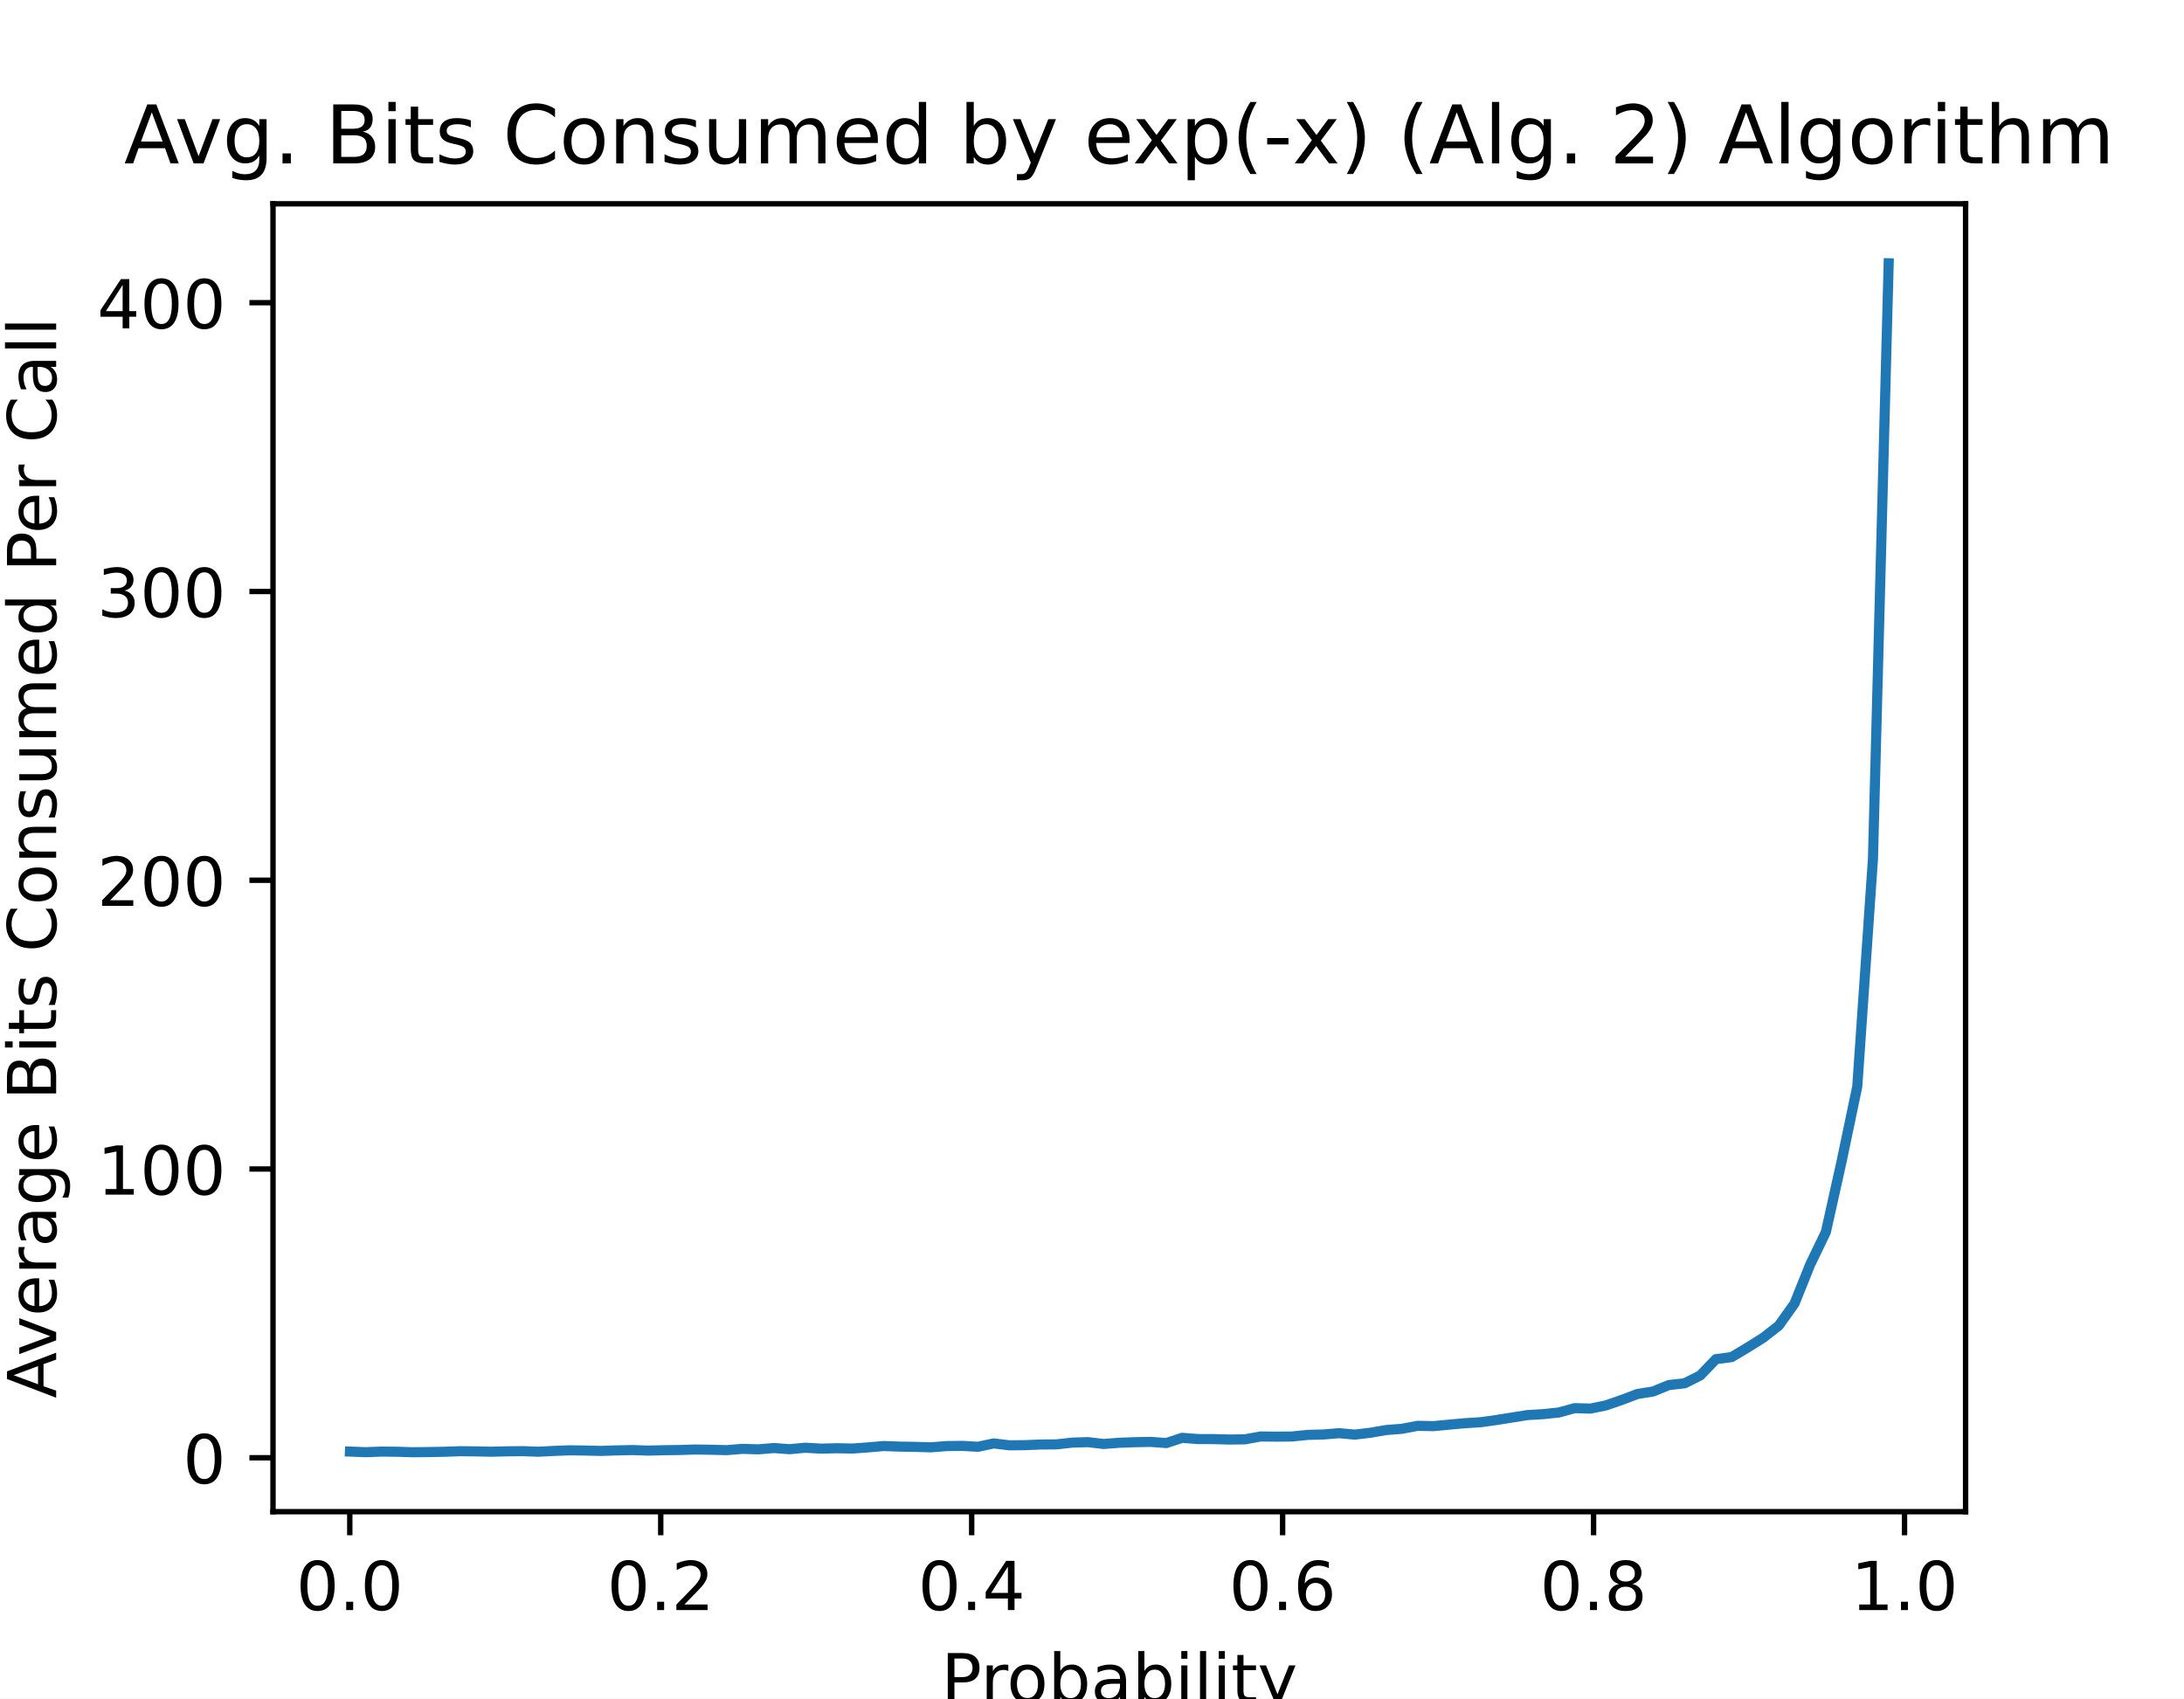
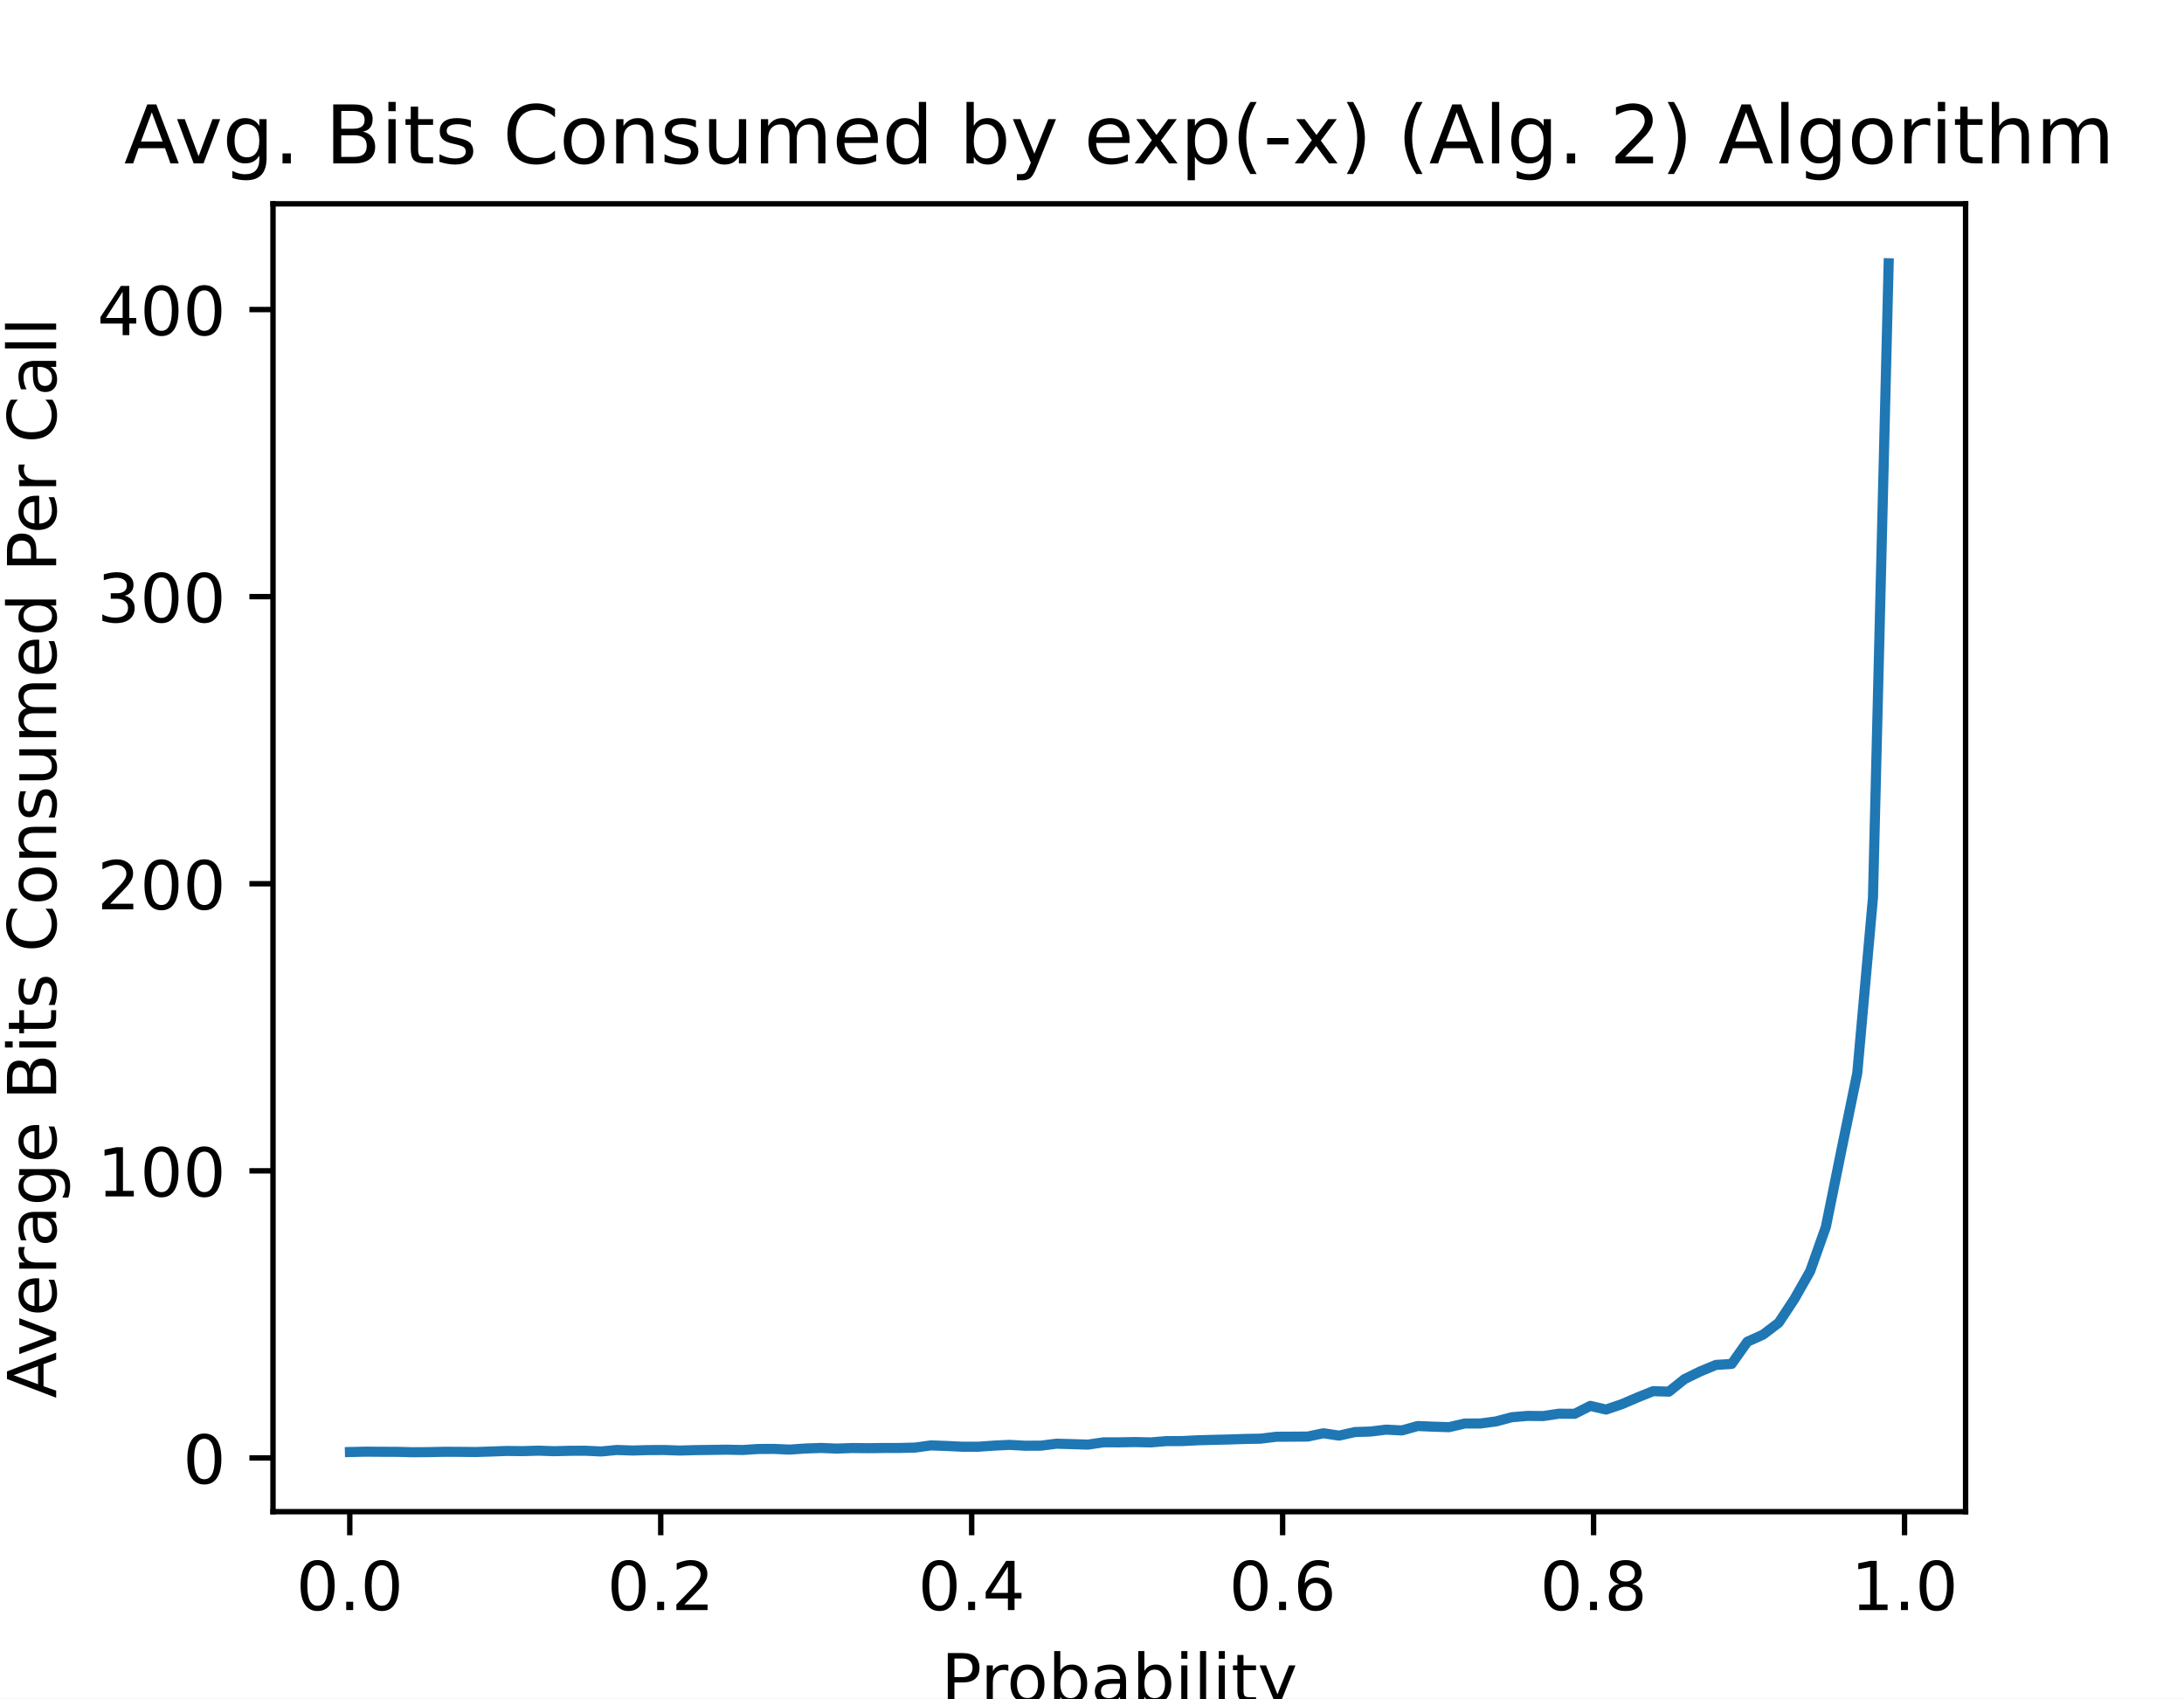
<svg xmlns="http://www.w3.org/2000/svg" xmlns:xlink="http://www.w3.org/1999/xlink" height="252pt" version="1.1" viewBox="0 0 324 252" width="324pt">
  <defs>
    <style type="text/css">
*{stroke-linecap:butt;stroke-linejoin:round;}
  </style>
  </defs>
  <g id="figure_1">
    <g id="patch_1">
      <path d="M 0 252  L 324 252  L 324 0  L 0 0  z " style="fill:#ffffff;" />
    </g>
    <g id="axes_1">
      <g id="patch_2">
        <path d="M 40.5 224.28  L 291.6 224.28  L 291.6 30.24  L 40.5 30.24  z " style="fill:#ffffff;" />
      </g>
      <g id="matplotlib.axis_1">
        <g id="xtick_1">
          <g id="line2d_1">
            <defs>
-               <path d="M 0 0  L 0 3.5  " id="m5ff4c4c6c9" style="stroke:#000000;stroke-width:0.8;" />
+               <path d="M 0 0  L 0 3.5  " id="m0562879586" style="stroke:#000000;stroke-width:0.8;" />
            </defs>
            <g>
-               <use style="stroke:#000000;stroke-width:0.8;" x="51.891" xlink:href="#m5ff4c4c6c9" y="224.28" />
+               <use style="stroke:#000000;stroke-width:0.8;" x="51.891" xlink:href="#m0562879586" y="224.28" />
            </g>
          </g>
          <g id="text_1">
            <text style="font-family:DejaVu Sans;font-size:10px;font-style:normal;font-weight:normal;text-anchor:middle;" transform="rotate(-0, 51.89057, 238.8784)" x="51.891" y="238.878">0.0</text>
          </g>
        </g>
        <g id="xtick_2">
          <g id="line2d_2">
            <g>
-               <use style="stroke:#000000;stroke-width:0.8;" x="98.02" xlink:href="#m5ff4c4c6c9" y="224.28" />
+               <use style="stroke:#000000;stroke-width:0.8;" x="98.02" xlink:href="#m0562879586" y="224.28" />
            </g>
          </g>
          <g id="text_2">
            <text style="font-family:DejaVu Sans;font-size:10px;font-style:normal;font-weight:normal;text-anchor:middle;" transform="rotate(-0, 98.02021, 238.8784)" x="98.02" y="238.878">0.2</text>
          </g>
        </g>
        <g id="xtick_3">
          <g id="line2d_3">
            <g>
-               <use style="stroke:#000000;stroke-width:0.8;" x="144.15" xlink:href="#m5ff4c4c6c9" y="224.28" />
+               <use style="stroke:#000000;stroke-width:0.8;" x="144.15" xlink:href="#m0562879586" y="224.28" />
            </g>
          </g>
          <g id="text_3">
            <text style="font-family:DejaVu Sans;font-size:10px;font-style:normal;font-weight:normal;text-anchor:middle;" transform="rotate(-0, 144.1498, 238.8784)" x="144.15" y="238.878">0.4</text>
          </g>
        </g>
        <g id="xtick_4">
          <g id="line2d_4">
            <g>
-               <use style="stroke:#000000;stroke-width:0.8;" x="190.279" xlink:href="#m5ff4c4c6c9" y="224.28" />
+               <use style="stroke:#000000;stroke-width:0.8;" x="190.279" xlink:href="#m0562879586" y="224.28" />
            </g>
          </g>
          <g id="text_4">
            <text style="font-family:DejaVu Sans;font-size:10px;font-style:normal;font-weight:normal;text-anchor:middle;" transform="rotate(-0, 190.2795, 238.8784)" x="190.279" y="238.878">0.6</text>
          </g>
        </g>
        <g id="xtick_5">
          <g id="line2d_5">
            <g>
-               <use style="stroke:#000000;stroke-width:0.8;" x="236.409" xlink:href="#m5ff4c4c6c9" y="224.28" />
+               <use style="stroke:#000000;stroke-width:0.8;" x="236.409" xlink:href="#m0562879586" y="224.28" />
            </g>
          </g>
          <g id="text_5">
            <text style="font-family:DejaVu Sans;font-size:10px;font-style:normal;font-weight:normal;text-anchor:middle;" transform="rotate(-0, 236.4091, 238.8784)" x="236.409" y="238.878">0.8</text>
          </g>
        </g>
        <g id="xtick_6">
          <g id="line2d_6">
            <g>
-               <use style="stroke:#000000;stroke-width:0.8;" x="282.539" xlink:href="#m5ff4c4c6c9" y="224.28" />
+               <use style="stroke:#000000;stroke-width:0.8;" x="282.539" xlink:href="#m0562879586" y="224.28" />
            </g>
          </g>
          <g id="text_6">
            <text style="font-family:DejaVu Sans;font-size:10px;font-style:normal;font-weight:normal;text-anchor:middle;" transform="rotate(-0, 282.5387, 238.8784)" x="282.539" y="238.878">1.0</text>
          </g>
        </g>
        <g id="text_7">
          <text style="font-family:DejaVu Sans;font-size:10px;font-style:normal;font-weight:normal;text-anchor:middle;" transform="rotate(-0, 166.05, 252.5566)" x="166.05" y="252.557">Probability</text>
        </g>
      </g>
      <g id="matplotlib.axis_2">
        <g id="ytick_1">
          <g id="line2d_7">
            <defs>
-               <path d="M 0 0  L -3.5 0  " id="m594fb1c6b8" style="stroke:#000000;stroke-width:0.8;" />
+               <path d="M 0 0  L -3.5 0  " id="m36c0f4b9e6" style="stroke:#000000;stroke-width:0.8;" />
            </defs>
            <g>
-               <use style="stroke:#000000;stroke-width:0.8;" x="40.5" xlink:href="#m594fb1c6b8" y="216.282" />
+               <use style="stroke:#000000;stroke-width:0.8;" x="40.5" xlink:href="#m36c0f4b9e6" y="216.307" />
            </g>
          </g>
          <g id="text_8">
-             <text style="font-family:DejaVu Sans;font-size:10px;font-style:normal;font-weight:normal;text-anchor:end;" transform="rotate(-0, 33.5, 220.0809)" x="33.5" y="220.081">0</text>
+             <text style="font-family:DejaVu Sans;font-size:10px;font-style:normal;font-weight:normal;text-anchor:end;" transform="rotate(-0, 33.5, 220.106)" x="33.5" y="220.106">0</text>
          </g>
        </g>
        <g id="ytick_2">
          <g id="line2d_8">
            <g>
-               <use style="stroke:#000000;stroke-width:0.8;" x="40.5" xlink:href="#m594fb1c6b8" y="173.439" />
+               <use style="stroke:#000000;stroke-width:0.8;" x="40.5" xlink:href="#m36c0f4b9e6" y="173.711" />
            </g>
          </g>
          <g id="text_9">
-             <text style="font-family:DejaVu Sans;font-size:10px;font-style:normal;font-weight:normal;text-anchor:end;" transform="rotate(-0, 33.5, 177.2386)" x="33.5" y="177.239">100</text>
+             <text style="font-family:DejaVu Sans;font-size:10px;font-style:normal;font-weight:normal;text-anchor:end;" transform="rotate(-0, 33.5, 177.5103)" x="33.5" y="177.51">100</text>
          </g>
        </g>
        <g id="ytick_3">
          <g id="line2d_9">
            <g>
-               <use style="stroke:#000000;stroke-width:0.8;" x="40.5" xlink:href="#m594fb1c6b8" y="130.597" />
+               <use style="stroke:#000000;stroke-width:0.8;" x="40.5" xlink:href="#m36c0f4b9e6" y="131.115" />
            </g>
          </g>
          <g id="text_10">
-             <text style="font-family:DejaVu Sans;font-size:10px;font-style:normal;font-weight:normal;text-anchor:end;" transform="rotate(-0, 33.5, 134.3962)" x="33.5" y="134.396">200</text>
+             <text style="font-family:DejaVu Sans;font-size:10px;font-style:normal;font-weight:normal;text-anchor:end;" transform="rotate(-0, 33.5, 134.9146)" x="33.5" y="134.915">200</text>
          </g>
        </g>
        <g id="ytick_4">
          <g id="line2d_10">
            <g>
-               <use style="stroke:#000000;stroke-width:0.8;" x="40.5" xlink:href="#m594fb1c6b8" y="87.755" />
+               <use style="stroke:#000000;stroke-width:0.8;" x="40.5" xlink:href="#m36c0f4b9e6" y="88.52" />
            </g>
          </g>
          <g id="text_11">
-             <text style="font-family:DejaVu Sans;font-size:10px;font-style:normal;font-weight:normal;text-anchor:end;" transform="rotate(-0, 33.5, 91.55385)" x="33.5" y="91.554">300</text>
+             <text style="font-family:DejaVu Sans;font-size:10px;font-style:normal;font-weight:normal;text-anchor:end;" transform="rotate(-0, 33.5, 92.31883)" x="33.5" y="92.319">300</text>
          </g>
        </g>
        <g id="ytick_5">
          <g id="line2d_11">
            <g>
-               <use style="stroke:#000000;stroke-width:0.8;" x="40.5" xlink:href="#m594fb1c6b8" y="44.912" />
+               <use style="stroke:#000000;stroke-width:0.8;" x="40.5" xlink:href="#m36c0f4b9e6" y="45.924" />
            </g>
          </g>
          <g id="text_12">
-             <text style="font-family:DejaVu Sans;font-size:10px;font-style:normal;font-weight:normal;text-anchor:end;" transform="rotate(-0, 33.5, 48.71149)" x="33.5" y="48.711">400</text>
+             <text style="font-family:DejaVu Sans;font-size:10px;font-style:normal;font-weight:normal;text-anchor:end;" transform="rotate(-0, 33.5, 49.7231)" x="33.5" y="49.723">400</text>
          </g>
        </g>
        <g id="text_13">
          <text style="font-family:DejaVu Sans;font-size:10px;font-style:normal;font-weight:normal;text-anchor:middle;" transform="rotate(-90, 8.332812, 127.26)" x="8.333" y="127.26">Average Bits Consumed Per Call</text>
        </g>
      </g>
      <g id="line2d_12">
-         <path clip-path="url(#p1d3841a063)" d="M 51.914 215.364  L 54.243 215.453  L 56.572 215.366  L 58.902 215.388  L 61.231 215.46  L 63.56 215.435  L 65.89 215.393  L 68.219 215.309  L 70.548 215.334  L 72.877 215.383  L 75.207 215.325  L 77.536 215.301  L 79.865 215.384  L 82.195 215.265  L 84.524 215.175  L 86.853 215.211  L 89.183 215.265  L 91.512 215.187  L 93.841 215.137  L 96.171 215.222  L 98.5 215.161  L 100.829 215.131  L 103.159 215.056  L 105.488 215.093  L 107.817 215.15  L 110.146 214.96  L 112.476 215.032  L 114.805 214.839  L 117.134 215.01  L 119.464 214.792  L 121.793 214.927  L 124.122 214.868  L 126.452 214.914  L 128.781 214.741  L 131.11 214.541  L 133.44 214.626  L 135.769 214.665  L 138.098 214.734  L 140.428 214.547  L 142.757 214.515  L 145.086 214.653  L 147.415 214.153  L 149.745 214.434  L 152.074 214.41  L 154.403 214.314  L 156.733 214.294  L 159.062 214.035  L 161.391 213.962  L 163.721 214.236  L 166.05 214.056  L 168.379 213.972  L 170.709 213.926  L 173.038 214.094  L 175.367 213.324  L 177.697 213.505  L 180.026 213.511  L 182.355 213.577  L 184.685 213.548  L 187.014 213.123  L 189.343 213.149  L 191.672 213.126  L 194.002 212.887  L 196.331 212.826  L 198.66 212.634  L 200.99 212.845  L 203.319 212.569  L 205.648 212.164  L 207.978 211.985  L 210.307 211.541  L 212.636 211.59  L 214.966 211.369  L 217.295 211.155  L 219.624 211.01  L 221.954 210.687  L 224.283 210.317  L 226.612 209.946  L 228.941 209.808  L 231.271 209.565  L 233.6 208.917  L 235.929 208.989  L 238.259 208.509  L 240.588 207.7  L 242.917 206.819  L 245.247 206.445  L 247.576 205.491  L 249.905 205.236  L 252.235 204.069  L 254.564 201.648  L 256.893 201.346  L 259.223 199.95  L 261.552 198.491  L 263.881 196.679  L 266.21 193.419  L 268.54 187.624  L 270.869 182.794  L 273.198 172.343  L 275.528 161.218  L 277.857 127.412  L 280.186 39.06  " style="fill:none;stroke:#1f77b4;stroke-linecap:square;stroke-width:1.5;" />
+         <path clip-path="url(#pd1a201277b)" d="M 51.914 215.428  L 54.243 215.376  L 56.572 215.394  L 58.902 215.402  L 61.231 215.46  L 63.56 215.445  L 65.89 215.393  L 68.219 215.403  L 70.548 215.428  L 72.877 215.354  L 75.207 215.269  L 77.536 215.298  L 79.865 215.227  L 82.195 215.307  L 84.524 215.247  L 86.853 215.238  L 89.183 215.349  L 91.512 215.126  L 93.841 215.208  L 96.171 215.141  L 98.5 215.13  L 100.829 215.21  L 103.159 215.146  L 105.488 215.116  L 107.817 215.082  L 110.146 215.13  L 112.476 214.979  L 114.805 214.966  L 117.134 215.069  L 119.464 214.908  L 121.793 214.825  L 124.122 214.922  L 126.452 214.836  L 128.781 214.859  L 131.11 214.831  L 133.44 214.827  L 135.769 214.77  L 138.098 214.446  L 140.428 214.53  L 142.757 214.644  L 145.086 214.644  L 147.415 214.483  L 149.745 214.367  L 152.074 214.496  L 154.403 214.485  L 156.733 214.195  L 159.062 214.258  L 161.391 214.33  L 163.721 213.991  L 166.05 213.994  L 168.379 213.949  L 170.709 214.003  L 173.038 213.811  L 175.367 213.804  L 177.697 213.686  L 180.026 213.622  L 182.355 213.569  L 184.685 213.488  L 187.014 213.449  L 189.343 213.162  L 191.672 213.151  L 194.002 213.135  L 196.331 212.646  L 198.66 212.995  L 200.99 212.466  L 203.319 212.391  L 205.648 212.109  L 207.978 212.225  L 210.307 211.573  L 212.636 211.668  L 214.966 211.742  L 217.295 211.199  L 219.624 211.198  L 221.954 210.884  L 224.283 210.267  L 226.612 210.071  L 228.941 210.093  L 231.271 209.742  L 233.6 209.758  L 235.929 208.585  L 238.259 209.129  L 240.588 208.335  L 242.917 207.337  L 245.247 206.4  L 247.576 206.472  L 249.905 204.609  L 252.235 203.469  L 254.564 202.505  L 256.893 202.361  L 259.223 199.066  L 261.552 198.014  L 263.881 196.243  L 266.21 192.714  L 268.54 188.605  L 270.869 182.036  L 273.198 170.541  L 275.528 159.222  L 277.857 133.199  L 280.186 39.06  " style="fill:none;stroke:#1f77b4;stroke-linecap:square;stroke-width:1.5;" />
      </g>
      <g id="patch_3">
        <path d="M 40.5 224.28  L 40.5 30.24  " style="fill:none;stroke:#000000;stroke-linecap:square;stroke-linejoin:miter;stroke-width:0.8;" />
      </g>
      <g id="patch_4">
        <path d="M 291.6 224.28  L 291.6 30.24  " style="fill:none;stroke:#000000;stroke-linecap:square;stroke-linejoin:miter;stroke-width:0.8;" />
      </g>
      <g id="patch_5">
        <path d="M 40.5 224.28  L 291.6 224.28  " style="fill:none;stroke:#000000;stroke-linecap:square;stroke-linejoin:miter;stroke-width:0.8;" />
      </g>
      <g id="patch_6">
        <path d="M 40.5 30.24  L 291.6 30.24  " style="fill:none;stroke:#000000;stroke-linecap:square;stroke-linejoin:miter;stroke-width:0.8;" />
      </g>
      <g id="text_14">
        <text style="font-family:DejaVu Sans;font-size:12px;font-style:normal;font-weight:normal;text-anchor:middle;" transform="rotate(-0, 166.05, 24.24)" x="166.05" y="24.24">Avg. Bits Consumed by exp(-x) (Alg. 2) Algorithm</text>
      </g>
    </g>
  </g>
  <defs>
-     <clipPath id="p1d3841a063">
+     <clipPath id="pd1a201277b">
      <rect height="194.04" width="251.1" x="40.5" y="30.24" />
    </clipPath>
  </defs>
</svg>
